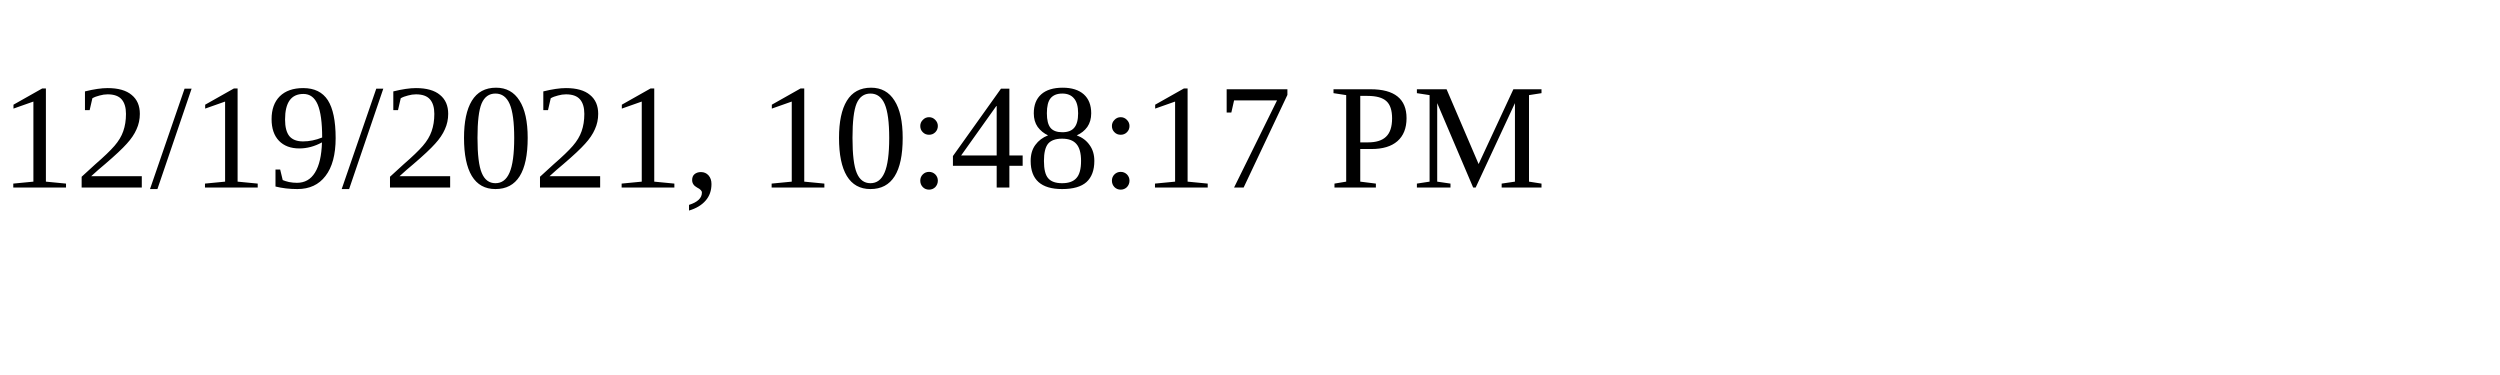
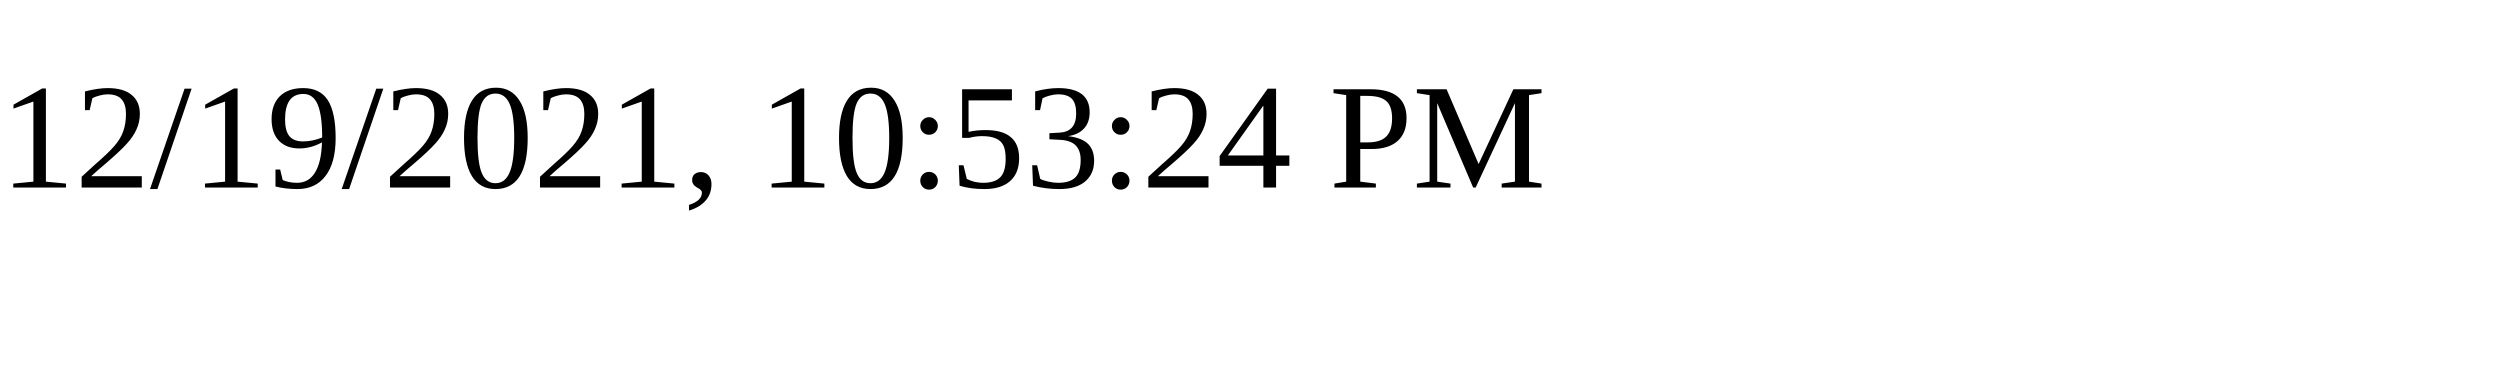
<svg xmlns="http://www.w3.org/2000/svg" height="30" width="200">
-   <text x="0" y="15">12/19/2021, 10:48:17 PM</text>
+   <text x="0" y="15">12/19/2021, 10:53:24 PM</text>
</svg>
